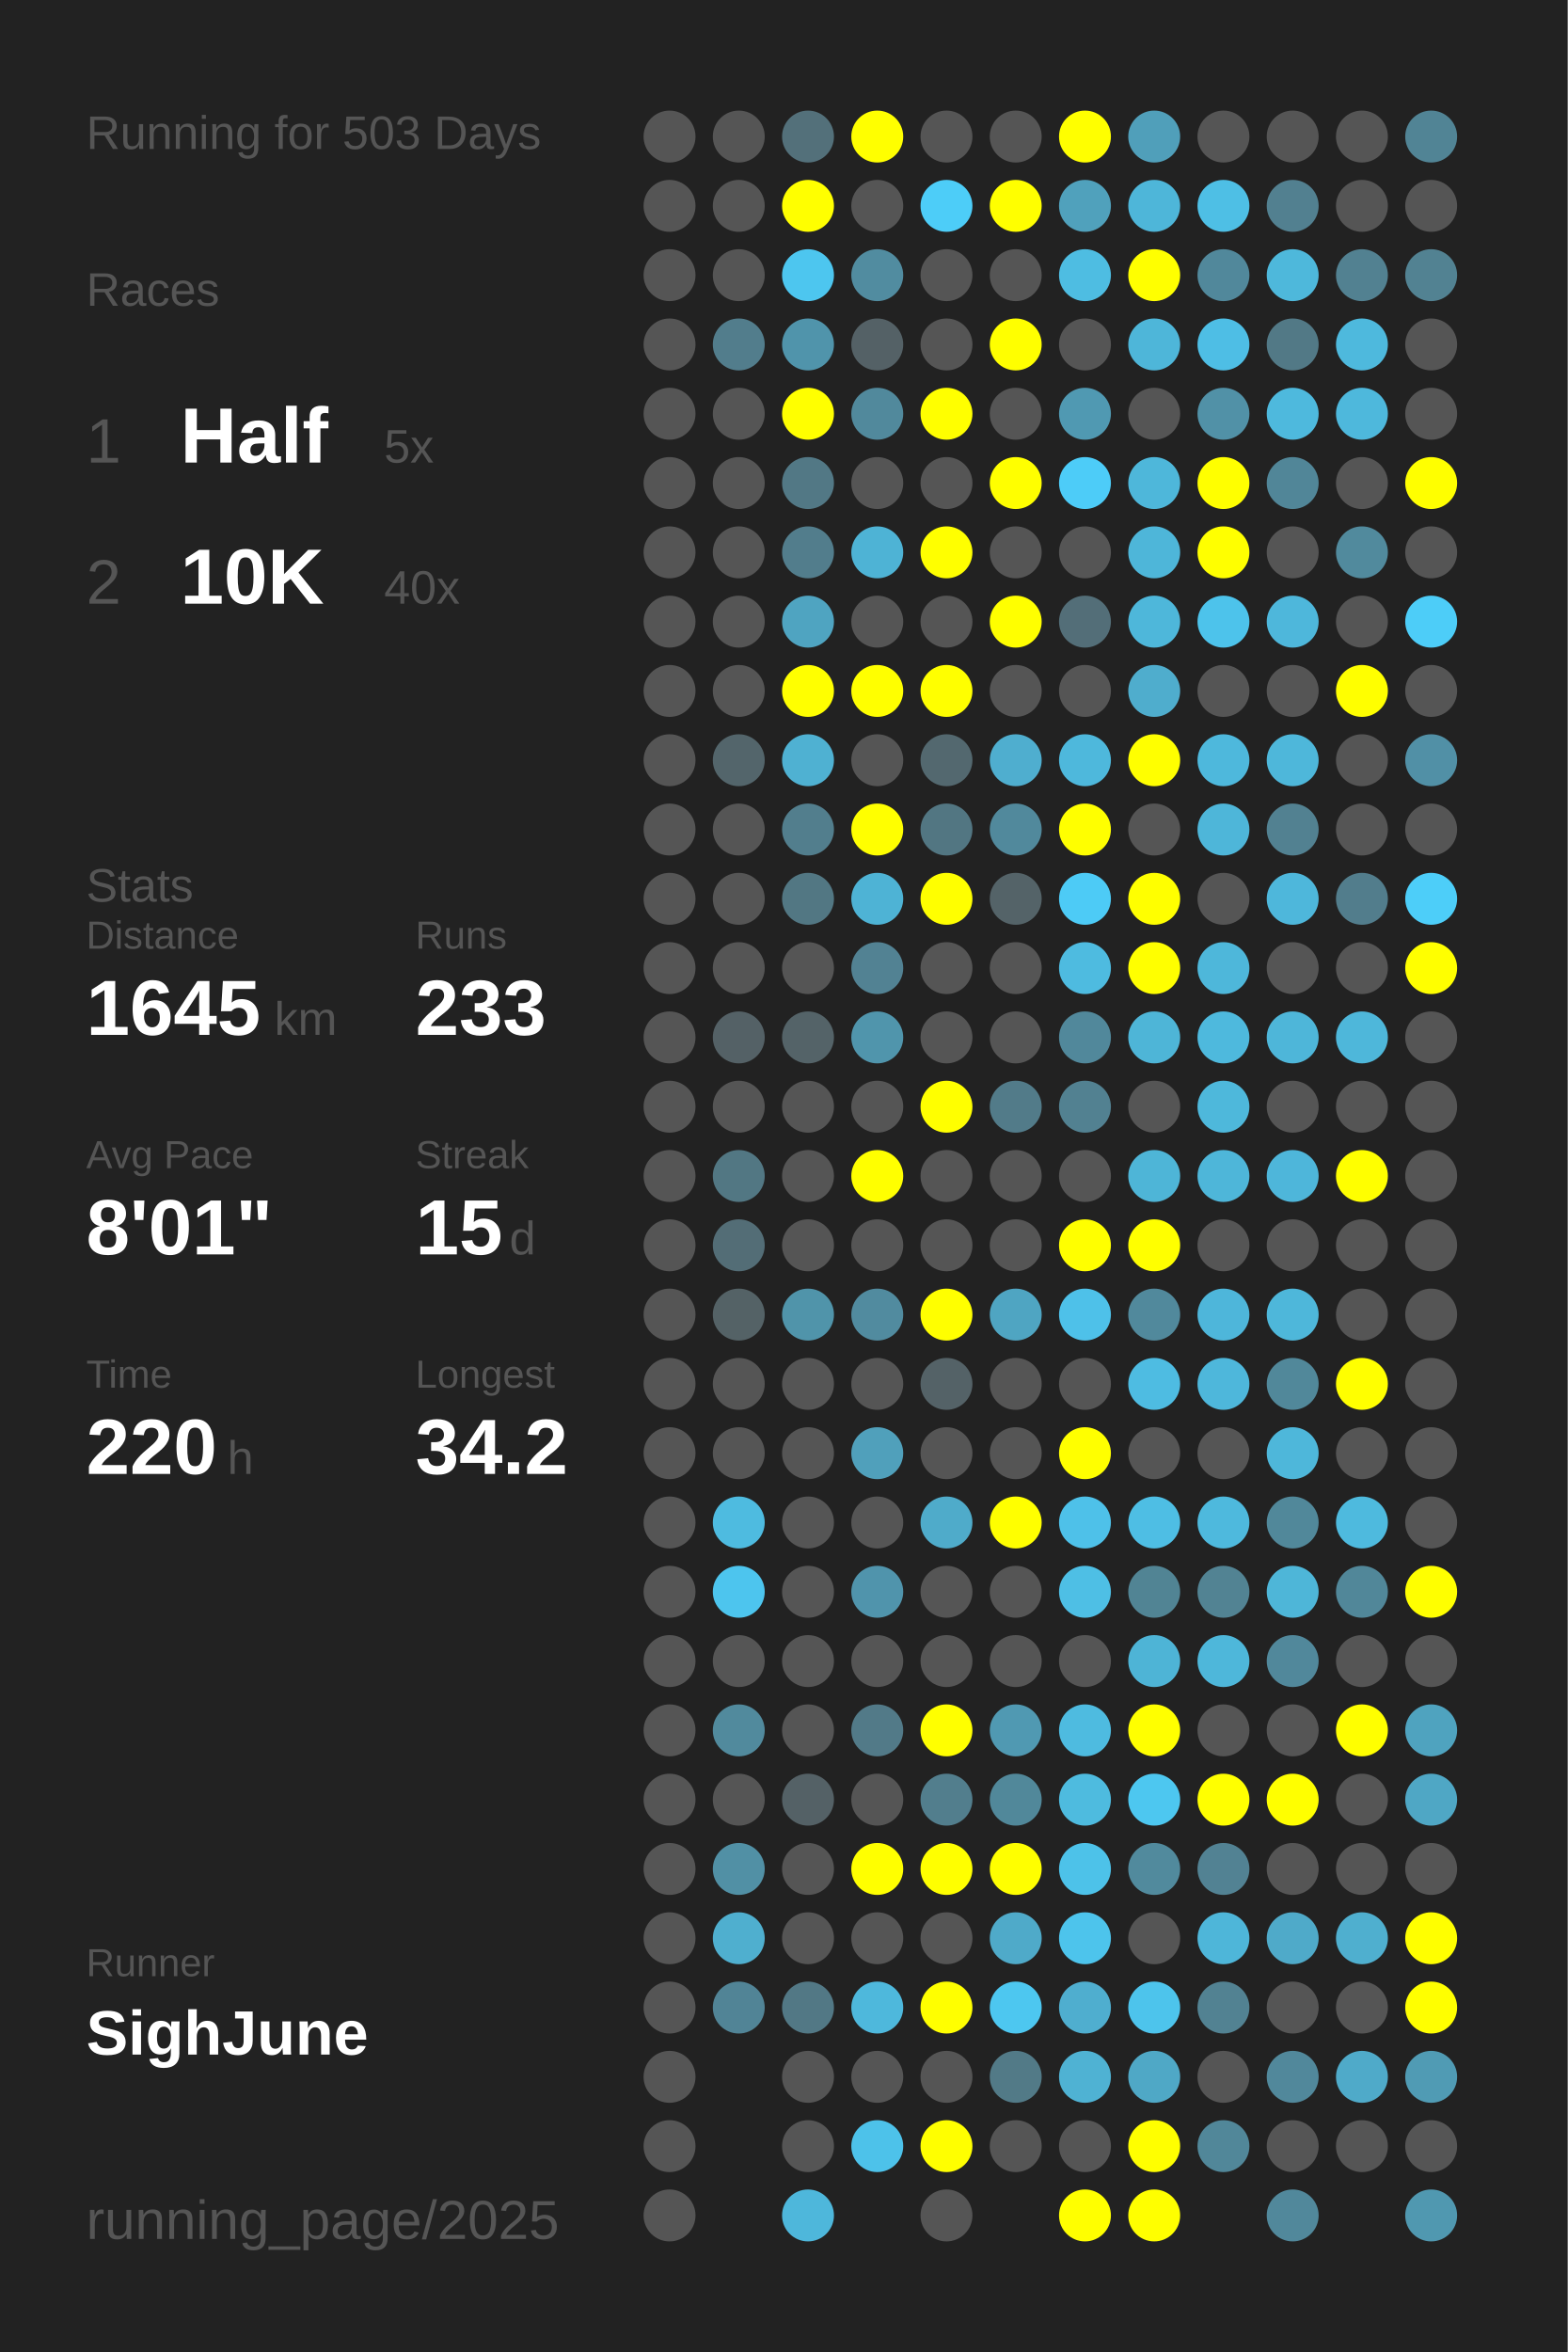
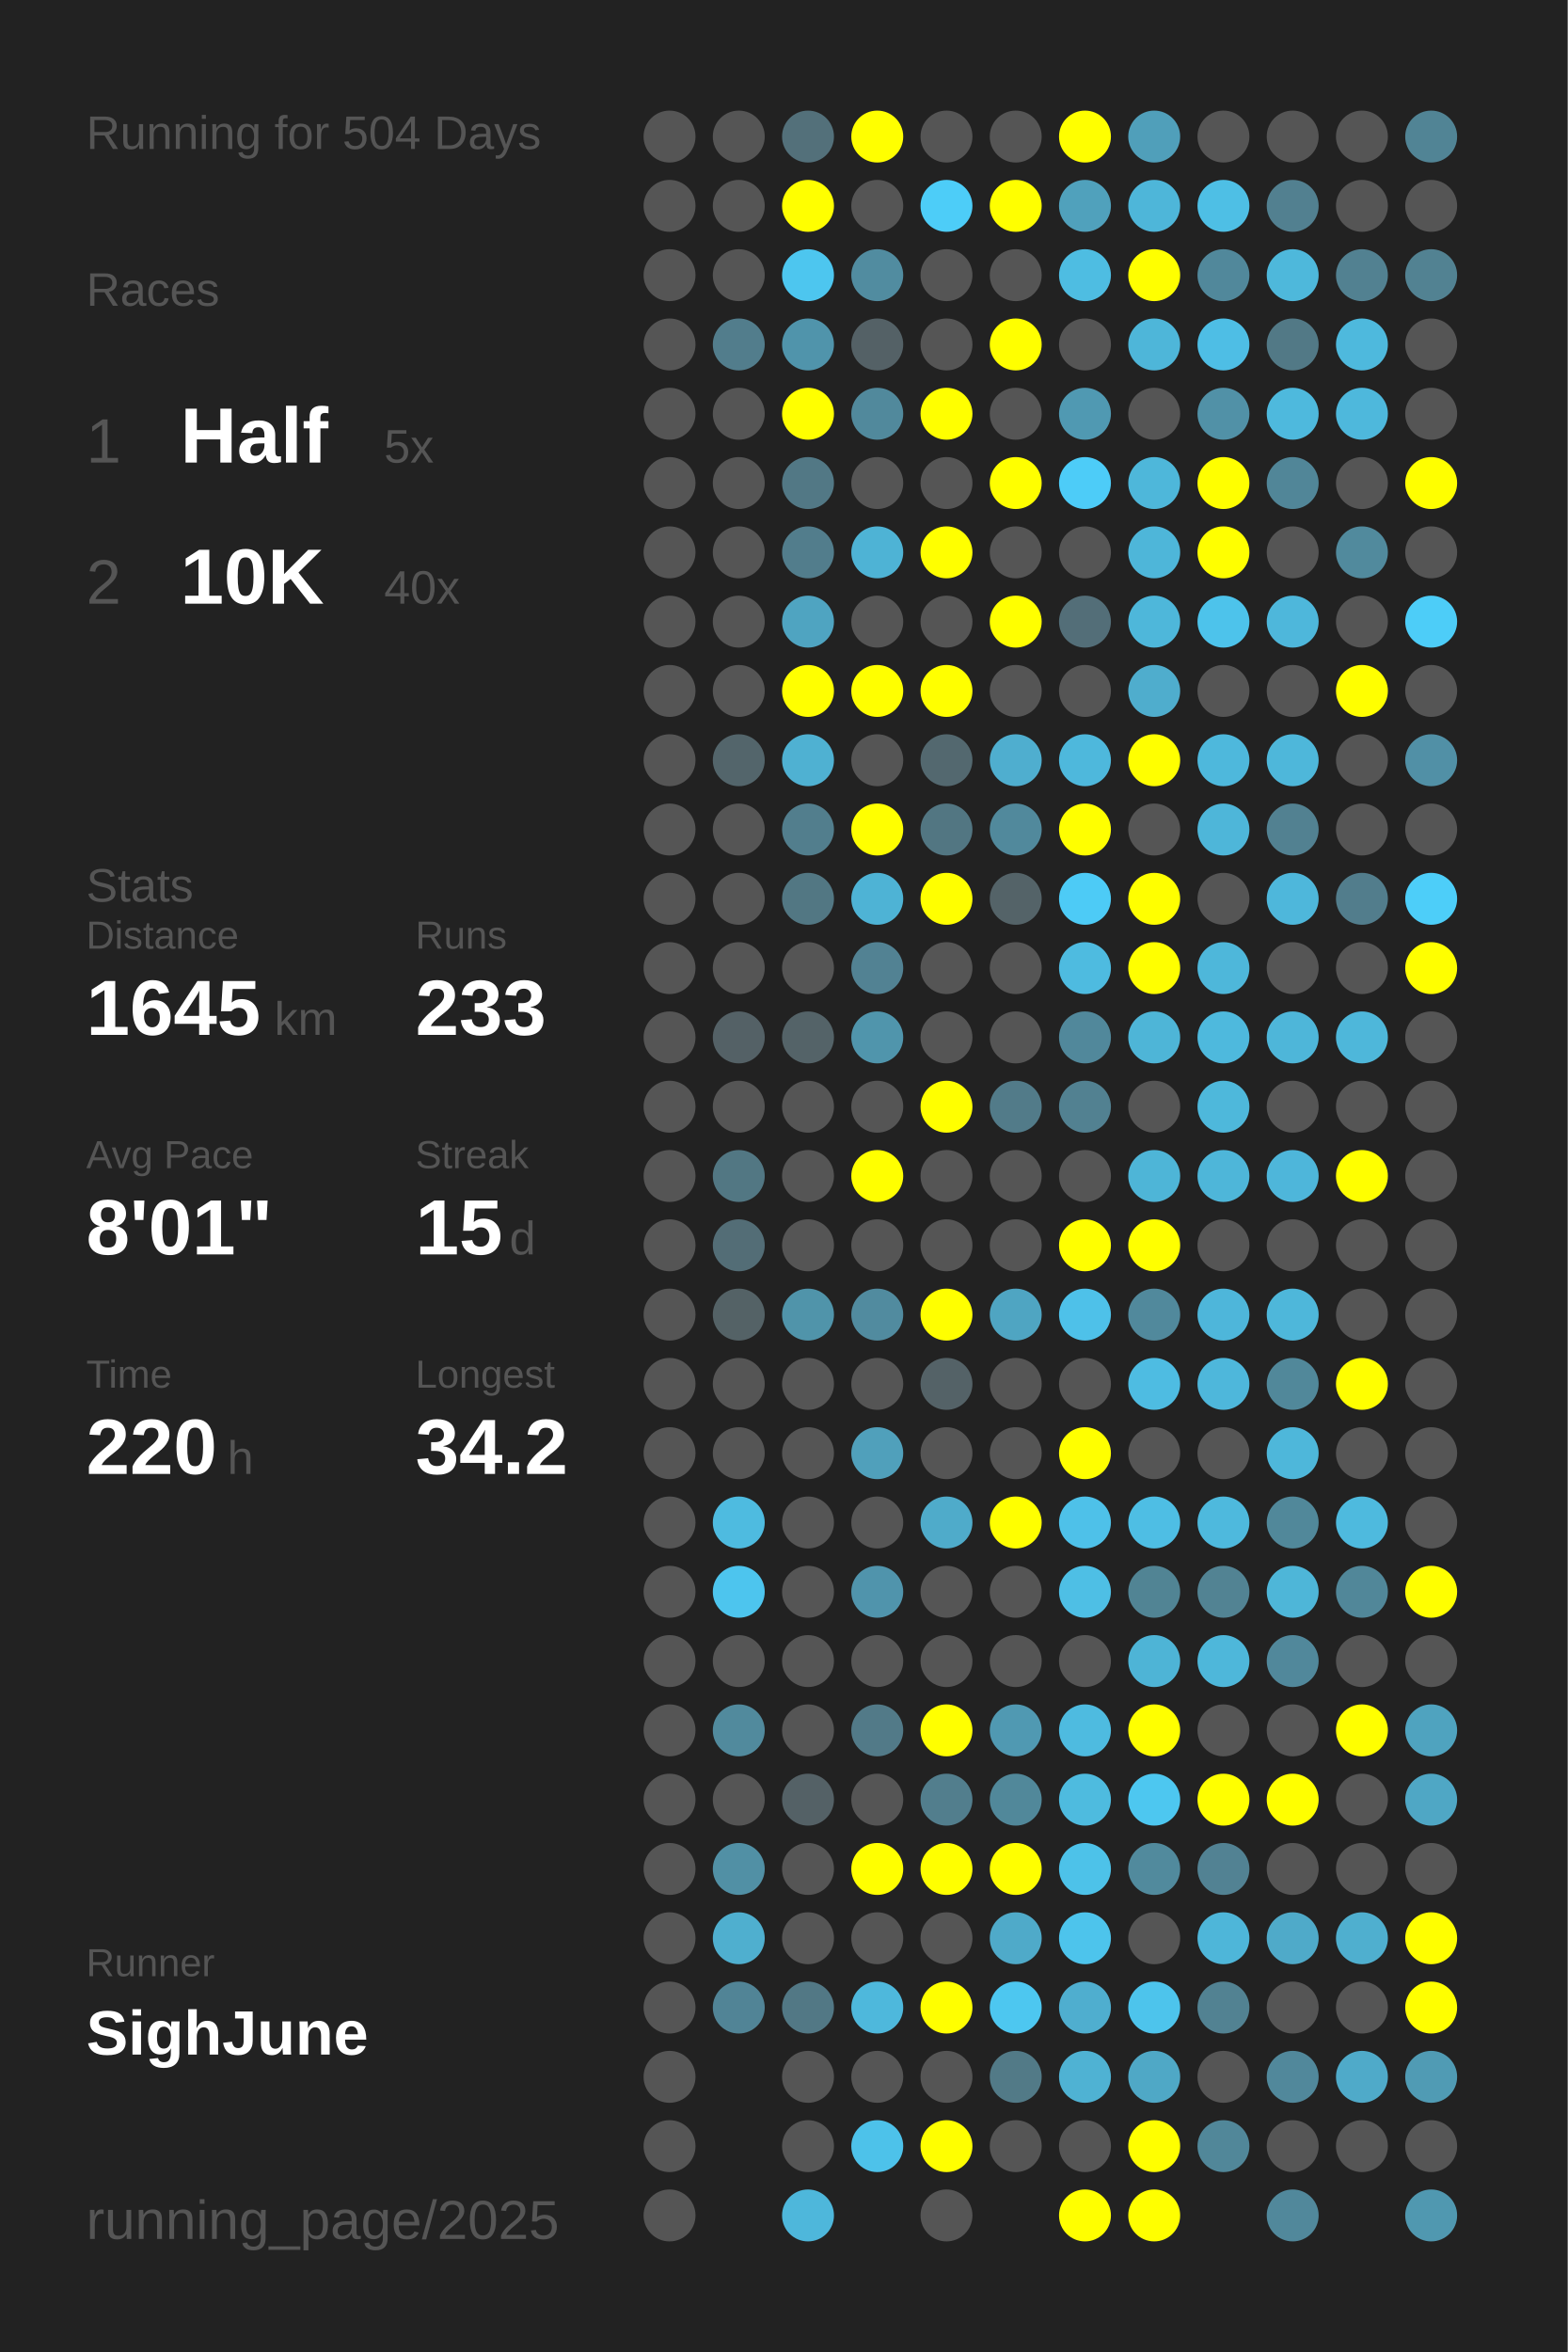
<svg xmlns="http://www.w3.org/2000/svg" baseProfile="full" height="300mm" version="1.1" viewBox="0,0,200,300" width="200mm">
  <defs />
  <rect fill="#222222" height="300" width="200" x="0" y="0" />
-   <text fill="#555555" style="font-size:6px; font-family:Arial;" x="11" y="19">Running for 503 Days</text>
+   <text fill="#555555" style="font-size:6px; font-family:Arial;" x="11" y="19">Running for 504 Days</text>
  <text fill="#555555" style="font-size:6px; font-family:Arial;" x="11" y="39">Races</text>
  <text fill="#555555" style="font-size:8px; font-family:Arial;" x="11" y="59">1</text>
  <text fill="#FFFFFF" style="font-size:10px; font-family:Arial; font-weight:bold;" x="23" y="59">Half</text>
  <text fill="#555555" style="font-size:6px; font-family:Arial;" x="49" y="59">5x</text>
  <text fill="#555555" style="font-size:8px; font-family:Arial;" x="11" y="77">2</text>
  <text fill="#FFFFFF" style="font-size:10px; font-family:Arial; font-weight:bold;" x="23" y="77">10K</text>
  <text fill="#555555" style="font-size:6px; font-family:Arial;" x="49" y="77">40x</text>
  <text fill="#555555" style="font-size:6px; font-family:Arial;" x="11" y="115">Stats</text>
  <text fill="#555555" style="font-size:5px; font-family:Arial;" x="11" y="121">Distance</text>
  <text fill="#FFFFFF" style="font-size:10px; font-family:Arial; font-weight:bold;" x="11" y="132">1645</text>
  <text fill="#555555" style="font-size:6px; font-family:Arial;" x="35" y="132">km</text>
  <text fill="#555555" style="font-size:5px; font-family:Arial;" x="53" y="121">Runs</text>
  <text fill="#FFFFFF" style="font-size:10px; font-family:Arial; font-weight:bold;" x="53" y="132">233</text>
  <text fill="#555555" style="font-size:5px; font-family:Arial;" x="11" y="149">Avg Pace</text>
  <text fill="#FFFFFF" style="font-size:10px; font-family:Arial; font-weight:bold;" x="11" y="160">8'01"</text>
  <text fill="#555555" style="font-size:5px; font-family:Arial;" x="53" y="149">Streak</text>
  <text fill="#FFFFFF" style="font-size:10px; font-family:Arial; font-weight:bold;" x="53" y="160">15</text>
  <text fill="#555555" style="font-size:6px; font-family:Arial;" x="65" y="160">d</text>
  <text fill="#555555" style="font-size:5px; font-family:Arial;" x="11" y="177">Time</text>
  <text fill="#FFFFFF" style="font-size:10px; font-family:Arial; font-weight:bold;" x="11" y="188">220</text>
  <text fill="#555555" style="font-size:6px; font-family:Arial;" x="29" y="188">h</text>
  <text fill="#555555" style="font-size:5px; font-family:Arial;" x="53" y="177">Longest</text>
  <text fill="#FFFFFF" style="font-size:10px; font-family:Arial; font-weight:bold;" x="53" y="188">34.2</text>
  <text fill="#555555" style="font-size:5px; font-family:Arial;" x="11" y="252.065">Runner</text>
  <text fill="#FFFFFF" style="font-size:8px; font-family:Arial; font-weight:bold;" x="11" y="262.065">SighJune</text>
  <text fill="#555555" style="font-size:7px; font-family:Arial;" x="11" y="285.581">running_page/2025</text>
  <circle cx="85.417" cy="17.419" fill="#555555" r="3.312" />
  <circle cx="85.417" cy="26.258" fill="#555555" r="3.312" />
  <circle cx="85.417" cy="35.097" fill="#555555" r="3.312" />
  <circle cx="85.417" cy="43.935" fill="#555555" r="3.312" />
  <circle cx="85.417" cy="52.774" fill="#555555" r="3.312" />
  <circle cx="85.417" cy="61.613" fill="#555555" r="3.312" />
  <circle cx="85.417" cy="70.452" fill="#555555" r="3.312" />
  <circle cx="85.417" cy="79.29" fill="#555555" r="3.312" />
  <circle cx="85.417" cy="88.129" fill="#555555" r="3.312" />
  <circle cx="85.417" cy="96.968" fill="#555555" r="3.312" />
  <circle cx="85.417" cy="105.806" fill="#555555" r="3.312" />
  <circle cx="85.417" cy="114.645" fill="#555555" r="3.312" />
  <circle cx="85.417" cy="123.484" fill="#555555" r="3.312" />
  <circle cx="85.417" cy="132.323" fill="#555555" r="3.312" />
  <circle cx="85.417" cy="141.161" fill="#555555" r="3.312" />
  <circle cx="85.417" cy="150" fill="#555555" r="3.312" />
  <circle cx="85.417" cy="158.839" fill="#555555" r="3.312" />
  <circle cx="85.417" cy="167.677" fill="#555555" r="3.312" />
  <circle cx="85.417" cy="176.516" fill="#555555" r="3.312" />
  <circle cx="85.417" cy="185.355" fill="#555555" r="3.312" />
  <circle cx="85.417" cy="194.194" fill="#555555" r="3.312" />
  <circle cx="85.417" cy="203.032" fill="#555555" r="3.312" />
  <circle cx="85.417" cy="211.871" fill="#555555" r="3.312" />
  <circle cx="85.417" cy="220.71" fill="#555555" r="3.312" />
  <circle cx="85.417" cy="229.548" fill="#555555" r="3.312" />
  <circle cx="85.417" cy="238.387" fill="#555555" r="3.312" />
  <circle cx="85.417" cy="247.226" fill="#555555" r="3.312" />
  <circle cx="85.417" cy="256.065" fill="#555555" r="3.312" />
  <circle cx="85.417" cy="264.903" fill="#555555" r="3.312" />
  <circle cx="85.417" cy="273.742" fill="#555555" r="3.312" />
  <circle cx="85.417" cy="282.581" fill="#555555" r="3.312" />
  <circle cx="94.25" cy="17.419" fill="#555555" r="3.312" />
  <circle cx="94.25" cy="26.258" fill="#555555" r="3.312" />
  <circle cx="94.25" cy="35.097" fill="#555555" r="3.312" />
  <circle cx="94.25" cy="43.935" fill="#527d8c" r="3.312" />
  <circle cx="94.25" cy="52.774" fill="#555555" r="3.312" />
  <circle cx="94.25" cy="61.613" fill="#555555" r="3.312" />
  <circle cx="94.25" cy="70.452" fill="#555555" r="3.312" />
  <circle cx="94.25" cy="79.29" fill="#555555" r="3.312" />
  <circle cx="94.25" cy="88.129" fill="#555555" r="3.312" />
  <circle cx="94.25" cy="96.968" fill="#53656b" r="3.312" />
  <circle cx="94.25" cy="105.806" fill="#555555" r="3.312" />
  <circle cx="94.25" cy="114.645" fill="#555555" r="3.312" />
  <circle cx="94.25" cy="123.484" fill="#555555" r="3.312" />
  <circle cx="94.25" cy="132.323" fill="#546166" r="3.312" />
  <circle cx="94.25" cy="141.161" fill="#555555" r="3.312" />
  <circle cx="94.25" cy="150" fill="#527783" r="3.312" />
  <circle cx="94.25" cy="158.839" fill="#536d76" r="3.312" />
  <circle cx="94.25" cy="167.677" fill="#546266" r="3.312" />
  <circle cx="94.25" cy="176.516" fill="#555555" r="3.312" />
  <circle cx="94.25" cy="185.355" fill="#555555" r="3.312" />
  <circle cx="94.25" cy="194.194" fill="#4ebbe0" r="3.312" />
  <circle cx="94.25" cy="203.032" fill="#4dc5ee" r="3.312" />
  <circle cx="94.25" cy="211.871" fill="#555555" r="3.312" />
  <circle cx="94.25" cy="220.71" fill="#518a9d" r="3.312" />
  <circle cx="94.25" cy="229.548" fill="#555555" r="3.312" />
  <circle cx="94.25" cy="238.387" fill="#5190a5" r="3.312" />
  <circle cx="94.25" cy="247.226" fill="#4fafcf" r="3.312" />
  <circle cx="94.25" cy="256.065" fill="#518496" r="3.312" />
  <circle cx="103.083" cy="17.419" fill="#53707a" r="3.312" />
  <circle cx="103.083" cy="26.258" fill="#FFFF00" r="3.312" />
  <circle cx="103.083" cy="35.097" fill="#4dc6ef" r="3.312" />
  <circle cx="103.083" cy="43.935" fill="#5094ab" r="3.312" />
  <circle cx="103.083" cy="52.774" fill="#FFFF00" r="3.312" />
  <circle cx="103.083" cy="61.613" fill="#527885" r="3.312" />
  <circle cx="103.083" cy="70.452" fill="#527d8c" r="3.312" />
  <circle cx="103.083" cy="79.29" fill="#4fa4c1" r="3.312" />
  <circle cx="103.083" cy="88.129" fill="#FFFF00" r="3.312" />
  <circle cx="103.083" cy="96.968" fill="#4fb1d2" r="3.312" />
  <circle cx="103.083" cy="105.806" fill="#527e8d" r="3.312" />
  <circle cx="103.083" cy="114.645" fill="#527783" r="3.312" />
  <circle cx="103.083" cy="123.484" fill="#555555" r="3.312" />
  <circle cx="103.083" cy="132.323" fill="#546368" r="3.312" />
  <circle cx="103.083" cy="141.161" fill="#555555" r="3.312" />
  <circle cx="103.083" cy="150" fill="#555555" r="3.312" />
  <circle cx="103.083" cy="158.839" fill="#555555" r="3.312" />
  <circle cx="103.083" cy="167.677" fill="#5094aa" r="3.312" />
  <circle cx="103.083" cy="176.516" fill="#555555" r="3.312" />
  <circle cx="103.083" cy="185.355" fill="#555555" r="3.312" />
  <circle cx="103.083" cy="194.194" fill="#555555" r="3.312" />
  <circle cx="103.083" cy="203.032" fill="#555555" r="3.312" />
  <circle cx="103.083" cy="211.871" fill="#555555" r="3.312" />
  <circle cx="103.083" cy="220.71" fill="#555555" r="3.312" />
  <circle cx="103.083" cy="229.548" fill="#546166" r="3.312" />
  <circle cx="103.083" cy="238.387" fill="#555555" r="3.312" />
  <circle cx="103.083" cy="247.226" fill="#555555" r="3.312" />
  <circle cx="103.083" cy="256.065" fill="#527885" r="3.312" />
  <circle cx="103.083" cy="264.903" fill="#555555" r="3.312" />
  <circle cx="103.083" cy="273.742" fill="#555555" r="3.312" />
  <circle cx="103.083" cy="282.581" fill="#4eb7db" r="3.312" />
  <circle cx="111.917" cy="17.419" fill="#FFFF00" r="3.312" />
  <circle cx="111.917" cy="26.258" fill="#555555" r="3.312" />
  <circle cx="111.917" cy="35.097" fill="#518ca0" r="3.312" />
  <circle cx="111.917" cy="43.935" fill="#546166" r="3.312" />
  <circle cx="111.917" cy="52.774" fill="#51899c" r="3.312" />
  <circle cx="111.917" cy="61.613" fill="#555555" r="3.312" />
  <circle cx="111.917" cy="70.452" fill="#4eb3d5" r="3.312" />
  <circle cx="111.917" cy="79.29" fill="#555555" r="3.312" />
  <circle cx="111.917" cy="88.129" fill="#FFFF00" r="3.312" />
  <circle cx="111.917" cy="96.968" fill="#555555" r="3.312" />
  <circle cx="111.917" cy="105.806" fill="#FFFF00" r="3.312" />
  <circle cx="111.917" cy="114.645" fill="#4eb3d5" r="3.312" />
  <circle cx="111.917" cy="123.484" fill="#528293" r="3.312" />
  <circle cx="111.917" cy="132.323" fill="#5095ac" r="3.312" />
  <circle cx="111.917" cy="141.161" fill="#555555" r="3.312" />
  <circle cx="111.917" cy="150" fill="#FFFF00" r="3.312" />
  <circle cx="111.917" cy="158.839" fill="#555555" r="3.312" />
  <circle cx="111.917" cy="167.677" fill="#518b9f" r="3.312" />
  <circle cx="111.917" cy="176.516" fill="#555555" r="3.312" />
  <circle cx="111.917" cy="185.355" fill="#50a0bb" r="3.312" />
  <circle cx="111.917" cy="194.194" fill="#555555" r="3.312" />
  <circle cx="111.917" cy="203.032" fill="#5094ac" r="3.312" />
  <circle cx="111.917" cy="211.871" fill="#555555" r="3.312" />
  <circle cx="111.917" cy="220.71" fill="#527a88" r="3.312" />
  <circle cx="111.917" cy="229.548" fill="#555555" r="3.312" />
  <circle cx="111.917" cy="238.387" fill="#FFFF00" r="3.312" />
  <circle cx="111.917" cy="247.226" fill="#555555" r="3.312" />
  <circle cx="111.917" cy="256.065" fill="#4eb8dc" r="3.312" />
  <circle cx="111.917" cy="264.903" fill="#555555" r="3.312" />
  <circle cx="111.917" cy="273.742" fill="#4dc2ea" r="3.312" />
  <circle cx="120.75" cy="17.419" fill="#555555" r="3.312" />
  <circle cx="120.75" cy="26.258" fill="#4dcdf8" r="3.312" />
  <circle cx="120.75" cy="35.097" fill="#555555" r="3.312" />
  <circle cx="120.75" cy="43.935" fill="#555555" r="3.312" />
  <circle cx="120.75" cy="52.774" fill="#FFFF00" r="3.312" />
  <circle cx="120.75" cy="61.613" fill="#555555" r="3.312" />
  <circle cx="120.75" cy="70.452" fill="#FFFF00" r="3.312" />
  <circle cx="120.75" cy="79.29" fill="#555555" r="3.312" />
  <circle cx="120.75" cy="88.129" fill="#FFFF00" r="3.312" />
  <circle cx="120.75" cy="96.968" fill="#53686f" r="3.312" />
  <circle cx="120.75" cy="105.806" fill="#527682" r="3.312" />
  <circle cx="120.75" cy="114.645" fill="#FFFF00" r="3.312" />
  <circle cx="120.75" cy="123.484" fill="#555555" r="3.312" />
  <circle cx="120.75" cy="132.323" fill="#555555" r="3.312" />
  <circle cx="120.75" cy="141.161" fill="#FFFF00" r="3.312" />
  <circle cx="120.75" cy="150" fill="#555555" r="3.312" />
  <circle cx="120.75" cy="158.839" fill="#555555" r="3.312" />
  <circle cx="120.75" cy="167.677" fill="#FFFF00" r="3.312" />
  <circle cx="120.75" cy="176.516" fill="#546267" r="3.312" />
  <circle cx="120.75" cy="185.355" fill="#555555" r="3.312" />
  <circle cx="120.75" cy="194.194" fill="#4fabca" r="3.312" />
  <circle cx="120.75" cy="203.032" fill="#555555" r="3.312" />
  <circle cx="120.75" cy="211.871" fill="#555555" r="3.312" />
  <circle cx="120.75" cy="220.71" fill="#FFFF00" r="3.312" />
  <circle cx="120.75" cy="229.548" fill="#527e8d" r="3.312" />
  <circle cx="120.75" cy="238.387" fill="#FFFF00" r="3.312" />
  <circle cx="120.75" cy="247.226" fill="#555555" r="3.312" />
  <circle cx="120.75" cy="256.065" fill="#FFFF00" r="3.312" />
  <circle cx="120.75" cy="264.903" fill="#555555" r="3.312" />
  <circle cx="120.75" cy="273.742" fill="#FFFF00" r="3.312" />
  <circle cx="120.75" cy="282.581" fill="#555555" r="3.312" />
  <circle cx="129.583" cy="17.419" fill="#555555" r="3.312" />
  <circle cx="129.583" cy="26.258" fill="#FFFF00" r="3.312" />
  <circle cx="129.583" cy="35.097" fill="#555555" r="3.312" />
  <circle cx="129.583" cy="43.935" fill="#FFFF00" r="3.312" />
  <circle cx="129.583" cy="52.774" fill="#555555" r="3.312" />
  <circle cx="129.583" cy="61.613" fill="#FFFF00" r="3.312" />
  <circle cx="129.583" cy="70.452" fill="#555555" r="3.312" />
  <circle cx="129.583" cy="79.29" fill="#FFFF00" r="3.312" />
  <circle cx="129.583" cy="88.129" fill="#555555" r="3.312" />
  <circle cx="129.583" cy="96.968" fill="#4faecf" r="3.312" />
  <circle cx="129.583" cy="105.806" fill="#51899c" r="3.312" />
  <circle cx="129.583" cy="114.645" fill="#546368" r="3.312" />
  <circle cx="129.583" cy="123.484" fill="#555555" r="3.312" />
  <circle cx="129.583" cy="132.323" fill="#555555" r="3.312" />
  <circle cx="129.583" cy="141.161" fill="#527b89" r="3.312" />
  <circle cx="129.583" cy="150" fill="#555555" r="3.312" />
  <circle cx="129.583" cy="158.839" fill="#555555" r="3.312" />
  <circle cx="129.583" cy="167.677" fill="#4fa5c2" r="3.312" />
  <circle cx="129.583" cy="176.516" fill="#555555" r="3.312" />
  <circle cx="129.583" cy="185.355" fill="#555555" r="3.312" />
  <circle cx="129.583" cy="194.194" fill="#FFFF00" r="3.312" />
  <circle cx="129.583" cy="203.032" fill="#555555" r="3.312" />
  <circle cx="129.583" cy="211.871" fill="#555555" r="3.312" />
  <circle cx="129.583" cy="220.71" fill="#5099b2" r="3.312" />
  <circle cx="129.583" cy="229.548" fill="#51889a" r="3.312" />
  <circle cx="129.583" cy="238.387" fill="#FFFF00" r="3.312" />
  <circle cx="129.583" cy="247.226" fill="#4faac9" r="3.312" />
  <circle cx="129.583" cy="256.065" fill="#4dc7f0" r="3.312" />
  <circle cx="129.583" cy="264.903" fill="#527a87" r="3.312" />
  <circle cx="129.583" cy="273.742" fill="#555555" r="3.312" />
  <circle cx="138.417" cy="17.419" fill="#FFFF00" r="3.312" />
  <circle cx="138.417" cy="26.258" fill="#50a1bc" r="3.312" />
  <circle cx="138.417" cy="35.097" fill="#4ebde2" r="3.312" />
  <circle cx="138.417" cy="43.935" fill="#555555" r="3.312" />
  <circle cx="138.417" cy="52.774" fill="#5099b2" r="3.312" />
  <circle cx="138.417" cy="61.613" fill="#4dccf8" r="3.312" />
  <circle cx="138.417" cy="70.452" fill="#555555" r="3.312" />
  <circle cx="138.417" cy="79.29" fill="#536e78" r="3.312" />
  <circle cx="138.417" cy="88.129" fill="#555555" r="3.312" />
  <circle cx="138.417" cy="96.968" fill="#4eb8dc" r="3.312" />
  <circle cx="138.417" cy="105.806" fill="#FFFF00" r="3.312" />
  <circle cx="138.417" cy="114.645" fill="#4dcbf6" r="3.312" />
  <circle cx="138.417" cy="123.484" fill="#4ebbe0" r="3.312" />
  <circle cx="138.417" cy="132.323" fill="#51889b" r="3.312" />
  <circle cx="138.417" cy="141.161" fill="#528191" r="3.312" />
  <circle cx="138.417" cy="150" fill="#555555" r="3.312" />
  <circle cx="138.417" cy="158.839" fill="#FFFF00" r="3.312" />
  <circle cx="138.417" cy="167.677" fill="#4ec1e9" r="3.312" />
  <circle cx="138.417" cy="176.516" fill="#555555" r="3.312" />
  <circle cx="138.417" cy="185.355" fill="#FFFF00" r="3.312" />
  <circle cx="138.417" cy="194.194" fill="#4ec1e9" r="3.312" />
  <circle cx="138.417" cy="203.032" fill="#4ebfe5" r="3.312" />
  <circle cx="138.417" cy="211.871" fill="#555555" r="3.312" />
  <circle cx="138.417" cy="220.71" fill="#4ebbe0" r="3.312" />
  <circle cx="138.417" cy="229.548" fill="#4ebbdf" r="3.312" />
  <circle cx="138.417" cy="238.387" fill="#4dc2e9" r="3.312" />
  <circle cx="138.417" cy="247.226" fill="#4dc4ec" r="3.312" />
  <circle cx="138.417" cy="256.065" fill="#4faecf" r="3.312" />
  <circle cx="138.417" cy="264.903" fill="#4fb2d3" r="3.312" />
  <circle cx="138.417" cy="273.742" fill="#555555" r="3.312" />
  <circle cx="138.417" cy="282.581" fill="#FFFF00" r="3.312" />
  <circle cx="147.25" cy="17.419" fill="#509fba" r="3.312" />
  <circle cx="147.25" cy="26.258" fill="#4eb6d9" r="3.312" />
  <circle cx="147.25" cy="35.097" fill="#FFFF00" r="3.312" />
  <circle cx="147.25" cy="43.935" fill="#4eb6d9" r="3.312" />
  <circle cx="147.25" cy="52.774" fill="#555555" r="3.312" />
  <circle cx="147.25" cy="61.613" fill="#4eb7da" r="3.312" />
  <circle cx="147.25" cy="70.452" fill="#4eb6d9" r="3.312" />
  <circle cx="147.25" cy="79.29" fill="#4eb7da" r="3.312" />
  <circle cx="147.25" cy="88.129" fill="#4fadcd" r="3.312" />
  <circle cx="147.25" cy="96.968" fill="#FFFF00" r="3.312" />
  <circle cx="147.25" cy="105.806" fill="#555555" r="3.312" />
  <circle cx="147.25" cy="114.645" fill="#FFFF00" r="3.312" />
  <circle cx="147.25" cy="123.484" fill="#FFFF00" r="3.312" />
  <circle cx="147.25" cy="132.323" fill="#4eb5d7" r="3.312" />
  <circle cx="147.25" cy="141.161" fill="#555555" r="3.312" />
  <circle cx="147.25" cy="150" fill="#4eb5d7" r="3.312" />
  <circle cx="147.25" cy="158.839" fill="#FFFF00" r="3.312" />
  <circle cx="147.25" cy="167.677" fill="#51899c" r="3.312" />
  <circle cx="147.25" cy="176.516" fill="#4ebce2" r="3.312" />
  <circle cx="147.25" cy="185.355" fill="#555555" r="3.312" />
  <circle cx="147.25" cy="194.194" fill="#4ebee4" r="3.312" />
  <circle cx="147.25" cy="203.032" fill="#518494" r="3.312" />
  <circle cx="147.25" cy="211.871" fill="#4eb4d6" r="3.312" />
  <circle cx="147.25" cy="220.71" fill="#FFFF00" r="3.312" />
  <circle cx="147.25" cy="229.548" fill="#4dc7f0" r="3.312" />
  <circle cx="147.25" cy="238.387" fill="#518a9d" r="3.312" />
  <circle cx="147.25" cy="247.226" fill="#555555" r="3.312" />
  <circle cx="147.25" cy="256.065" fill="#4dc4ec" r="3.312" />
  <circle cx="147.25" cy="264.903" fill="#4fa8c6" r="3.312" />
  <circle cx="147.25" cy="273.742" fill="#FFFF00" r="3.312" />
  <circle cx="147.25" cy="282.581" fill="#FFFF00" r="3.312" />
  <circle cx="156.083" cy="17.419" fill="#555555" r="3.312" />
  <circle cx="156.083" cy="26.258" fill="#4ebfe5" r="3.312" />
  <circle cx="156.083" cy="35.097" fill="#51889b" r="3.312" />
  <circle cx="156.083" cy="43.935" fill="#4ebee5" r="3.312" />
  <circle cx="156.083" cy="52.774" fill="#5191a7" r="3.312" />
  <circle cx="156.083" cy="61.613" fill="#FFFF00" r="3.312" />
  <circle cx="156.083" cy="70.452" fill="#FFFF00" r="3.312" />
  <circle cx="156.083" cy="79.29" fill="#4dc3eb" r="3.312" />
  <circle cx="156.083" cy="88.129" fill="#555555" r="3.312" />
  <circle cx="156.083" cy="96.968" fill="#4eb8dc" r="3.312" />
  <circle cx="156.083" cy="105.806" fill="#4eb6d9" r="3.312" />
  <circle cx="156.083" cy="114.645" fill="#555555" r="3.312" />
  <circle cx="156.083" cy="123.484" fill="#4eb7da" r="3.312" />
  <circle cx="156.083" cy="132.323" fill="#4eb9dd" r="3.312" />
  <circle cx="156.083" cy="141.161" fill="#4eb8db" r="3.312" />
  <circle cx="156.083" cy="150" fill="#4eb6d9" r="3.312" />
  <circle cx="156.083" cy="158.839" fill="#555555" r="3.312" />
  <circle cx="156.083" cy="167.677" fill="#4eb6da" r="3.312" />
  <circle cx="156.083" cy="176.516" fill="#4eb7db" r="3.312" />
  <circle cx="156.083" cy="185.355" fill="#555555" r="3.312" />
  <circle cx="156.083" cy="194.194" fill="#4eb9dd" r="3.312" />
  <circle cx="156.083" cy="203.032" fill="#528393" r="3.312" />
  <circle cx="156.083" cy="211.871" fill="#4eb7da" r="3.312" />
  <circle cx="156.083" cy="220.71" fill="#555555" r="3.312" />
  <circle cx="156.083" cy="229.548" fill="#FFFF00" r="3.312" />
  <circle cx="156.083" cy="238.387" fill="#528293" r="3.312" />
  <circle cx="156.083" cy="247.226" fill="#4eb6d9" r="3.312" />
  <circle cx="156.083" cy="256.065" fill="#528292" r="3.312" />
  <circle cx="156.083" cy="264.903" fill="#555555" r="3.312" />
  <circle cx="156.083" cy="273.742" fill="#518799" r="3.312" />
  <circle cx="164.917" cy="17.419" fill="#555555" r="3.312" />
  <circle cx="164.917" cy="26.258" fill="#528090" r="3.312" />
  <circle cx="164.917" cy="35.097" fill="#4eb8db" r="3.312" />
  <circle cx="164.917" cy="43.935" fill="#527986" r="3.312" />
  <circle cx="164.917" cy="52.774" fill="#4eb9dd" r="3.312" />
  <circle cx="164.917" cy="61.613" fill="#518698" r="3.312" />
  <circle cx="164.917" cy="70.452" fill="#555555" r="3.312" />
  <circle cx="164.917" cy="79.29" fill="#4eb7db" r="3.312" />
  <circle cx="164.917" cy="88.129" fill="#555555" r="3.312" />
  <circle cx="164.917" cy="96.968" fill="#4eb7da" r="3.312" />
  <circle cx="164.917" cy="105.806" fill="#528191" r="3.312" />
  <circle cx="164.917" cy="114.645" fill="#4eb7db" r="3.312" />
  <circle cx="164.917" cy="123.484" fill="#555555" r="3.312" />
  <circle cx="164.917" cy="132.323" fill="#4eb6d9" r="3.312" />
  <circle cx="164.917" cy="141.161" fill="#555555" r="3.312" />
  <circle cx="164.917" cy="150" fill="#4eb6da" r="3.312" />
  <circle cx="164.917" cy="158.839" fill="#555555" r="3.312" />
  <circle cx="164.917" cy="167.677" fill="#4eb7da" r="3.312" />
  <circle cx="164.917" cy="176.516" fill="#51889a" r="3.312" />
  <circle cx="164.917" cy="185.355" fill="#4eb7da" r="3.312" />
  <circle cx="164.917" cy="194.194" fill="#51889a" r="3.312" />
  <circle cx="164.917" cy="203.032" fill="#4eb6d8" r="3.312" />
  <circle cx="164.917" cy="211.871" fill="#51889b" r="3.312" />
  <circle cx="164.917" cy="220.71" fill="#555555" r="3.312" />
  <circle cx="164.917" cy="229.548" fill="#FFFF00" r="3.312" />
  <circle cx="164.917" cy="238.387" fill="#555555" r="3.312" />
  <circle cx="164.917" cy="247.226" fill="#4faac9" r="3.312" />
  <circle cx="164.917" cy="256.065" fill="#555555" r="3.312" />
  <circle cx="164.917" cy="264.903" fill="#51889b" r="3.312" />
  <circle cx="164.917" cy="273.742" fill="#555555" r="3.312" />
  <circle cx="164.917" cy="282.581" fill="#51889b" r="3.312" />
  <circle cx="173.75" cy="17.419" fill="#555555" r="3.312" />
  <circle cx="173.75" cy="26.258" fill="#555555" r="3.312" />
  <circle cx="173.75" cy="35.097" fill="#528191" r="3.312" />
  <circle cx="173.75" cy="43.935" fill="#4eb9dd" r="3.312" />
  <circle cx="173.75" cy="52.774" fill="#4eb8dc" r="3.312" />
  <circle cx="173.75" cy="61.613" fill="#555555" r="3.312" />
  <circle cx="173.75" cy="70.452" fill="#518a9d" r="3.312" />
  <circle cx="173.75" cy="79.29" fill="#555555" r="3.312" />
  <circle cx="173.75" cy="88.129" fill="#FFFF00" r="3.312" />
  <circle cx="173.75" cy="96.968" fill="#555555" r="3.312" />
  <circle cx="173.75" cy="105.806" fill="#555555" r="3.312" />
  <circle cx="173.75" cy="114.645" fill="#527d8c" r="3.312" />
  <circle cx="173.75" cy="123.484" fill="#555555" r="3.312" />
  <circle cx="173.75" cy="132.323" fill="#4eb7da" r="3.312" />
  <circle cx="173.75" cy="141.161" fill="#555555" r="3.312" />
  <circle cx="173.75" cy="150" fill="#FFFF00" r="3.312" />
  <circle cx="173.75" cy="158.839" fill="#555555" r="3.312" />
  <circle cx="173.75" cy="167.677" fill="#555555" r="3.312" />
  <circle cx="173.75" cy="176.516" fill="#FFFF00" r="3.312" />
  <circle cx="173.75" cy="185.355" fill="#555555" r="3.312" />
  <circle cx="173.75" cy="194.194" fill="#4ebade" r="3.312" />
  <circle cx="173.75" cy="203.032" fill="#518799" r="3.312" />
  <circle cx="173.75" cy="211.871" fill="#555555" r="3.312" />
  <circle cx="173.75" cy="220.71" fill="#FFFF00" r="3.312" />
  <circle cx="173.75" cy="229.548" fill="#555555" r="3.312" />
  <circle cx="173.75" cy="238.387" fill="#555555" r="3.312" />
  <circle cx="173.75" cy="247.226" fill="#4fafcf" r="3.312" />
  <circle cx="173.75" cy="256.065" fill="#555555" r="3.312" />
  <circle cx="173.75" cy="264.903" fill="#4faac9" r="3.312" />
  <circle cx="173.75" cy="273.742" fill="#555555" r="3.312" />
  <circle cx="182.583" cy="17.419" fill="#518495" r="3.312" />
  <circle cx="182.583" cy="26.258" fill="#555555" r="3.312" />
  <circle cx="182.583" cy="35.097" fill="#528292" r="3.312" />
  <circle cx="182.583" cy="43.935" fill="#555555" r="3.312" />
  <circle cx="182.583" cy="52.774" fill="#555555" r="3.312" />
  <circle cx="182.583" cy="61.613" fill="#FFFF00" r="3.312" />
  <circle cx="182.583" cy="70.452" fill="#555555" r="3.312" />
  <circle cx="182.583" cy="79.29" fill="#4dcdf8" r="3.312" />
  <circle cx="182.583" cy="88.129" fill="#555555" r="3.312" />
  <circle cx="182.583" cy="96.968" fill="#5190a6" r="3.312" />
  <circle cx="182.583" cy="105.806" fill="#555555" r="3.312" />
  <circle cx="182.583" cy="114.645" fill="#4dcef9" r="3.312" />
  <circle cx="182.583" cy="123.484" fill="#FFFF00" r="3.312" />
  <circle cx="182.583" cy="132.323" fill="#555555" r="3.312" />
  <circle cx="182.583" cy="141.161" fill="#555555" r="3.312" />
  <circle cx="182.583" cy="150" fill="#555555" r="3.312" />
  <circle cx="182.583" cy="158.839" fill="#555555" r="3.312" />
  <circle cx="182.583" cy="167.677" fill="#555555" r="3.312" />
  <circle cx="182.583" cy="176.516" fill="#555555" r="3.312" />
  <circle cx="182.583" cy="185.355" fill="#555555" r="3.312" />
  <circle cx="182.583" cy="194.194" fill="#555555" r="3.312" />
  <circle cx="182.583" cy="203.032" fill="#FFFF00" r="3.312" />
  <circle cx="182.583" cy="211.871" fill="#555555" r="3.312" />
  <circle cx="182.583" cy="220.71" fill="#4fa3bf" r="3.312" />
  <circle cx="182.583" cy="229.548" fill="#4fa7c5" r="3.312" />
  <circle cx="182.583" cy="238.387" fill="#555555" r="3.312" />
  <circle cx="182.583" cy="247.226" fill="#FFFF00" r="3.312" />
  <circle cx="182.583" cy="256.065" fill="#FFFF00" r="3.312" />
  <circle cx="182.583" cy="264.903" fill="#509bb4" r="3.312" />
  <circle cx="182.583" cy="273.742" fill="#555555" r="3.312" />
  <circle cx="182.583" cy="282.581" fill="#5098b0" r="3.312" />
</svg>
